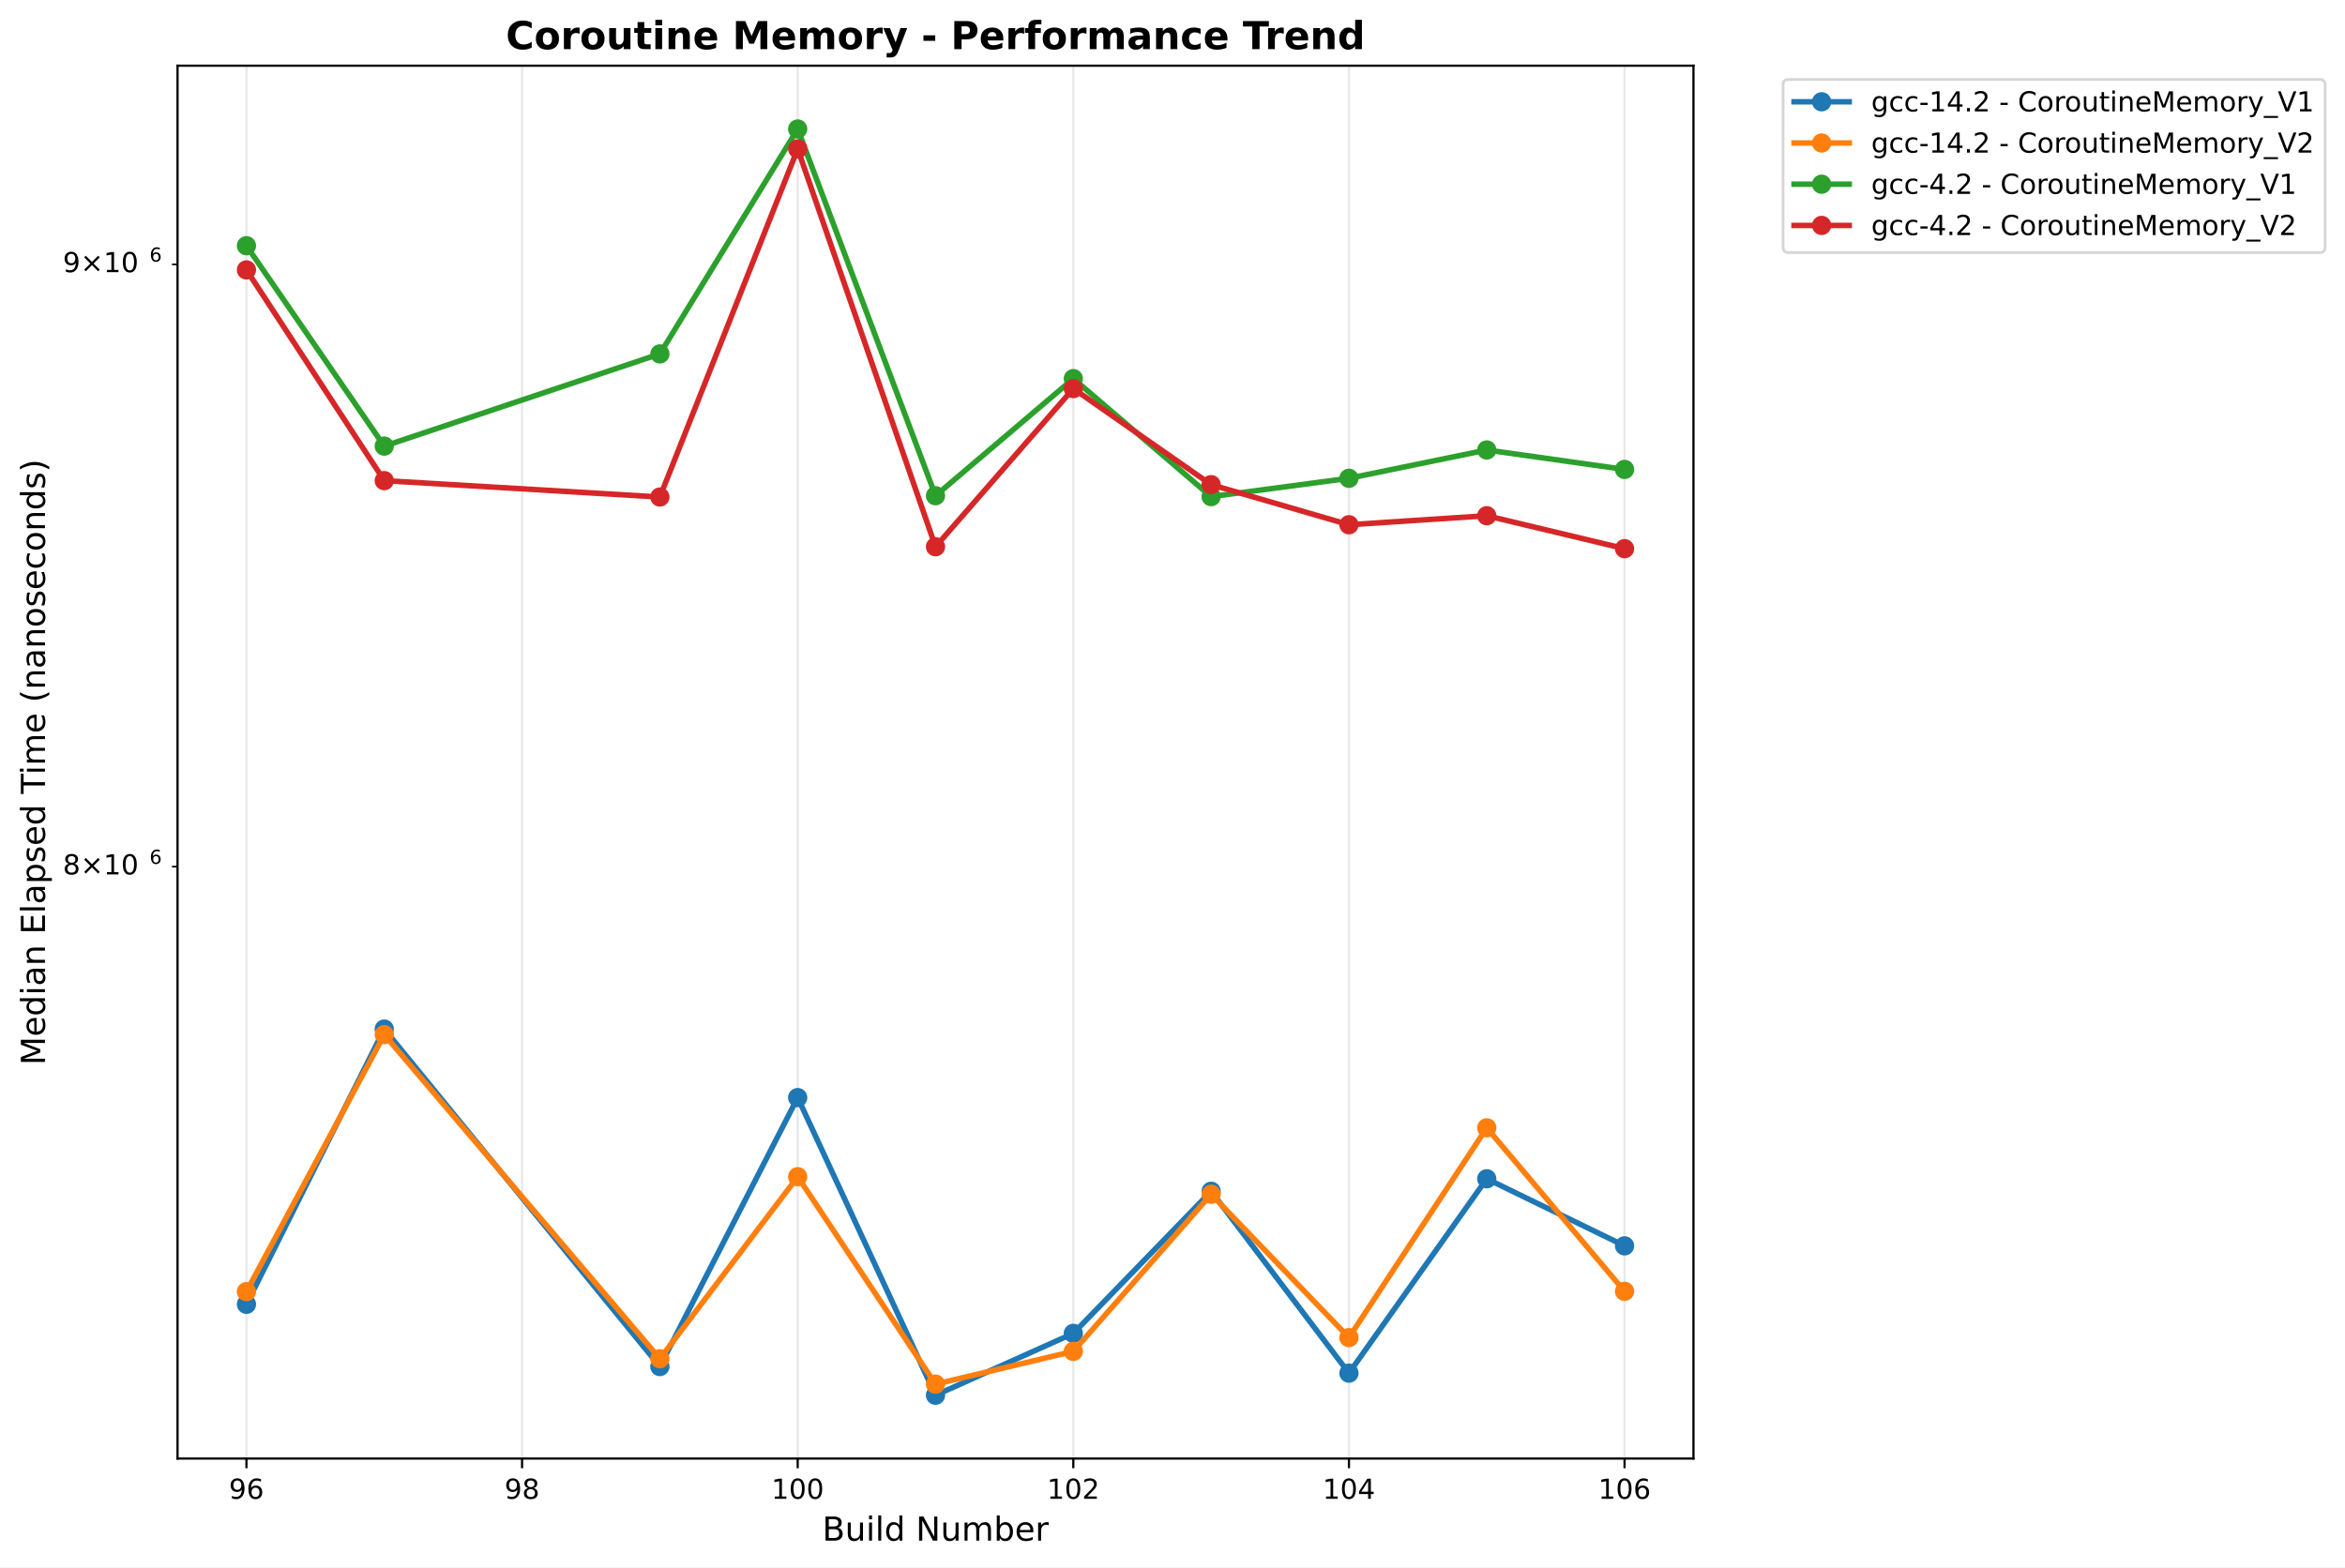
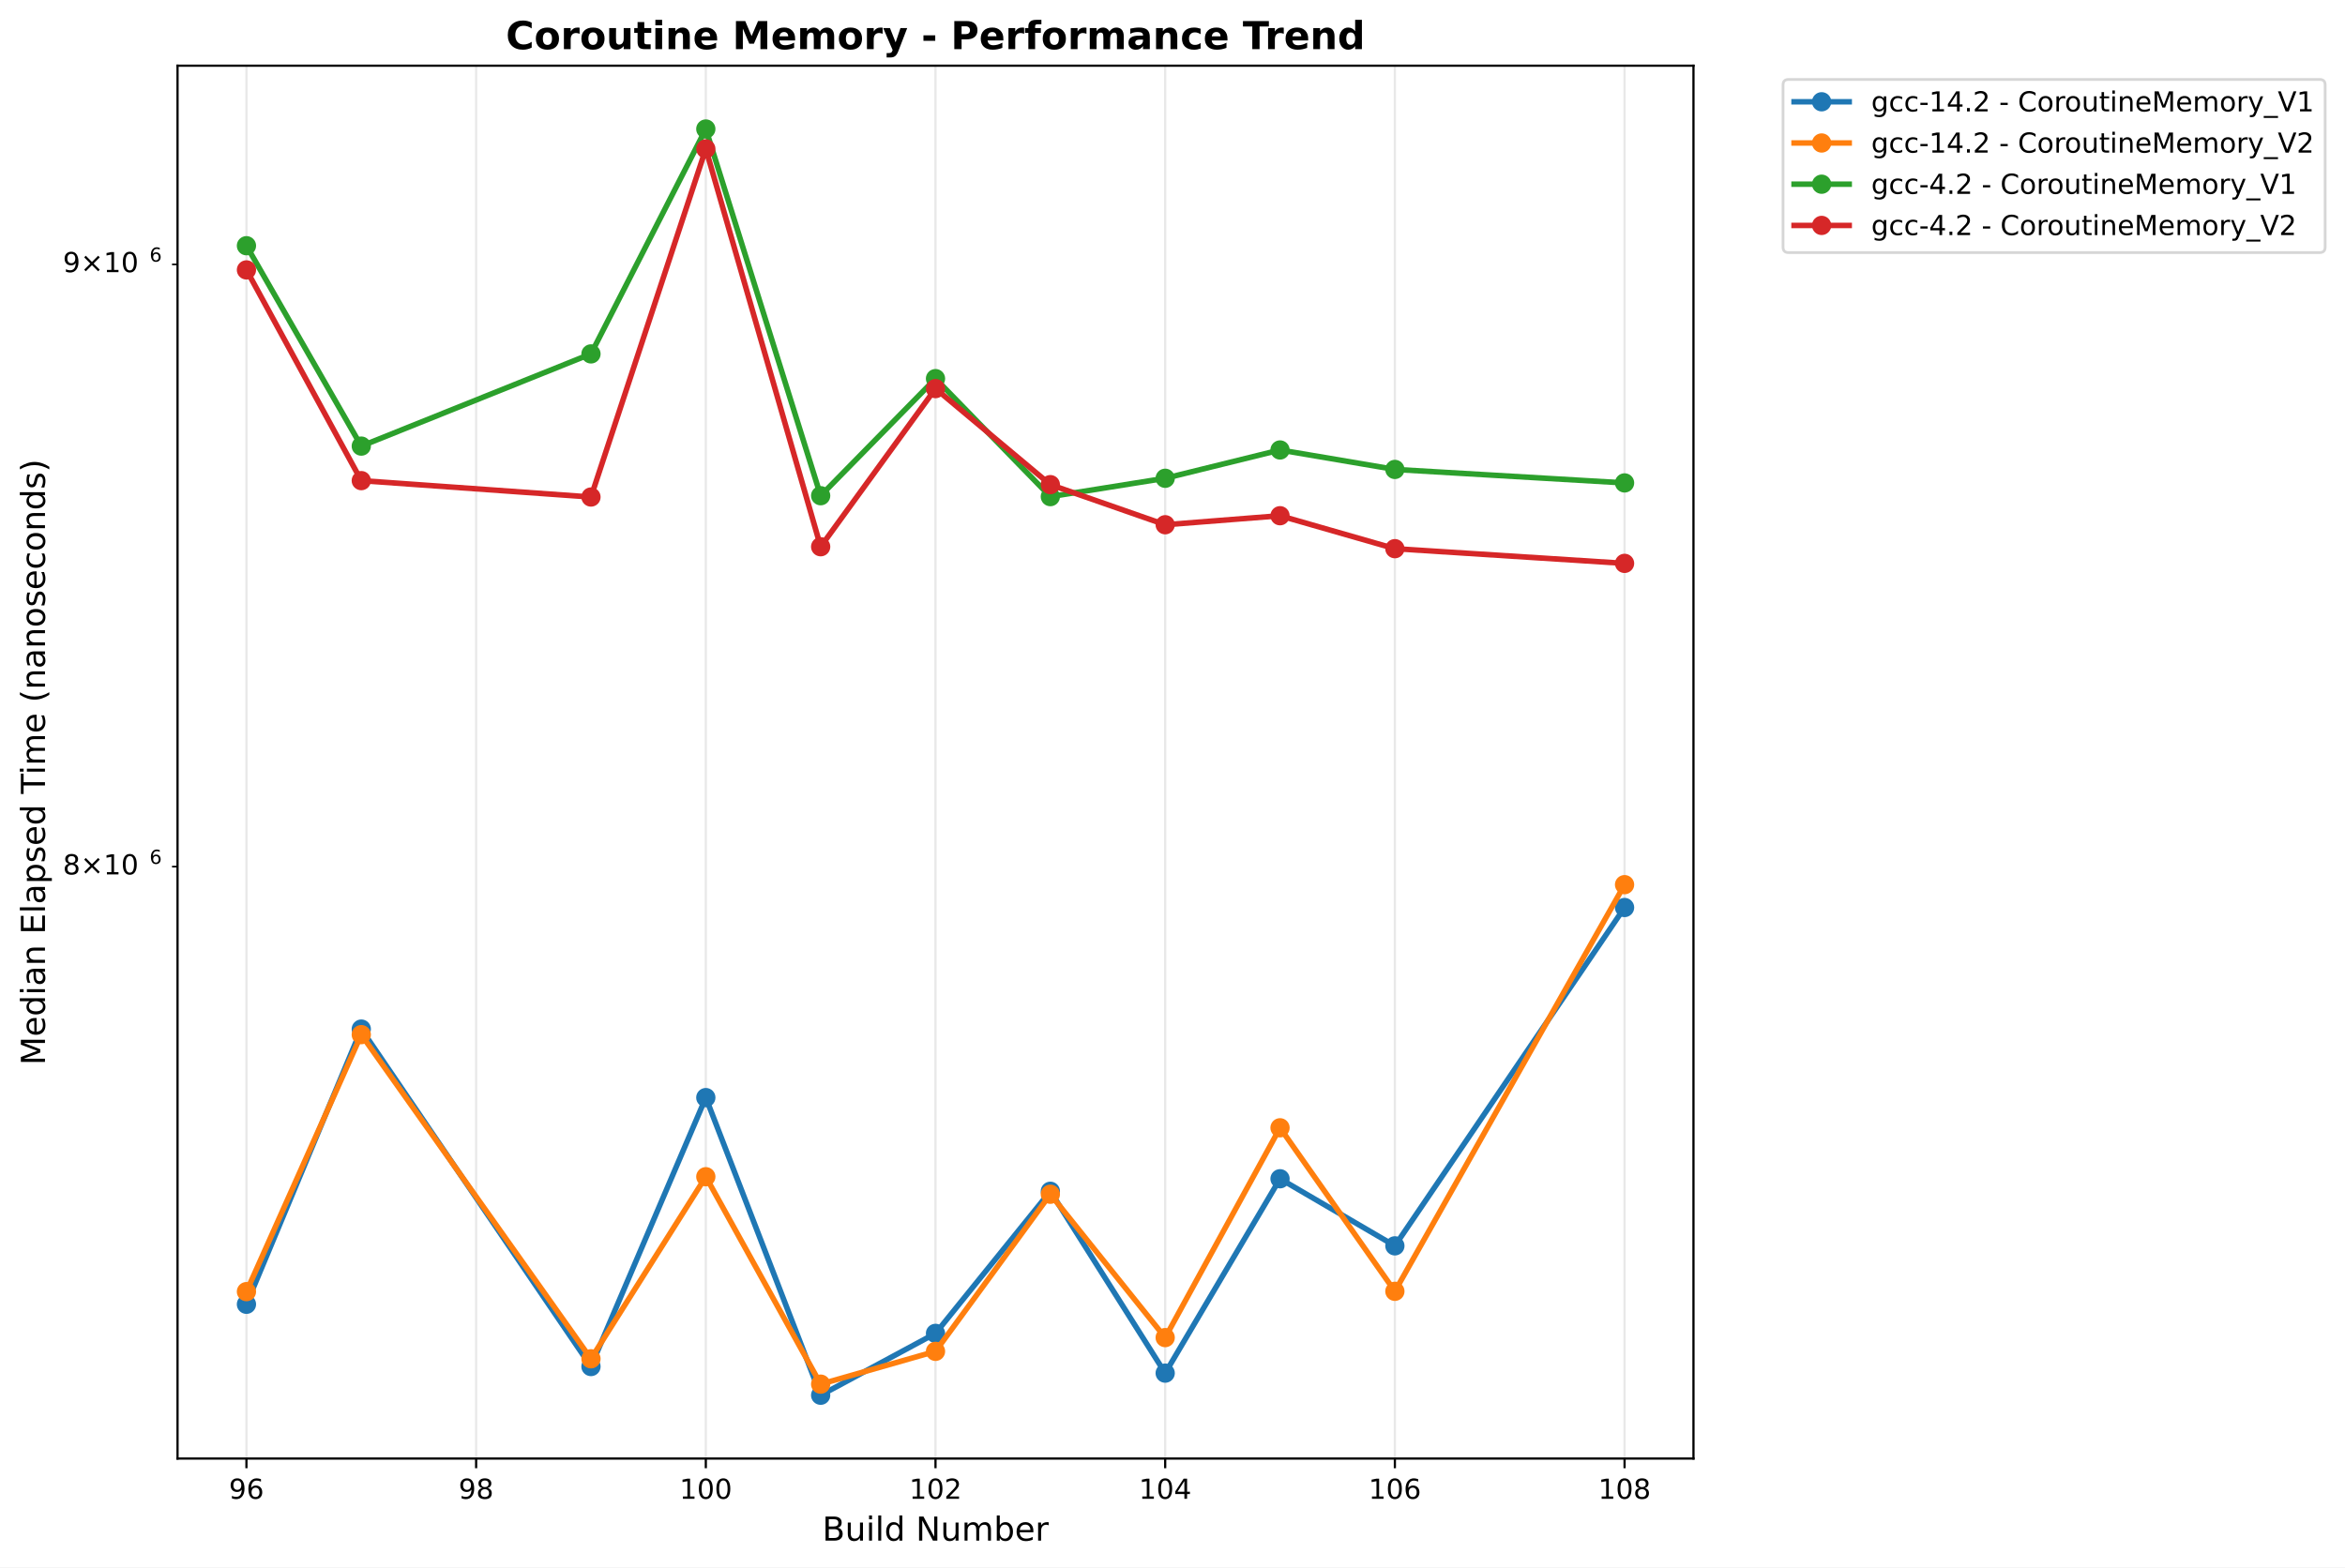
<svg xmlns="http://www.w3.org/2000/svg" xmlns:xlink="http://www.w3.org/1999/xlink" width="850.821pt" height="568.8pt" viewBox="0 0 850.821 568.8" version="1.1">
  <defs>
    <style type="text/css">*{stroke-linejoin: round; stroke-linecap: butt}</style>
  </defs>
  <g id="figure_1">
    <g id="patch_1">
      <path d="M 0 568.8  L 850.821 568.8  L 850.821 0  L 0 0  z " style="fill: #ffffff" />
    </g>
    <g id="axes_1">
      <g id="patch_2">
        <path d="M 64.414 529.308  L 614.431 529.308  L 614.431 23.838  L 64.414 23.838  z " style="fill: #ffffff" />
      </g>
      <g id="matplotlib.axis_1">
        <g id="xtick_1">
          <g id="line2d_1">
-             <path d="M 89.415 529.308  L 89.415 23.838  " clip-path="url(#p6b027f57d0)" style="fill: none; stroke: #b0b0b0; stroke-opacity: 0.3; stroke-width: 0.8; stroke-linecap: square" />
+             <path d="M 89.415 529.308  L 89.415 23.838  " clip-path="url(#p94ae9750cd)" style="fill: none; stroke: #b0b0b0; stroke-opacity: 0.3; stroke-width: 0.8; stroke-linecap: square" />
          </g>
          <g id="line2d_2">
            <defs>
-               <path id="m2df77e0071" d="M 0 0  L 0 3.5  " style="stroke: #000000; stroke-width: 0.8" />
+               <path id="m4870d4de83" d="M 0 0  L 0 3.5  " style="stroke: #000000; stroke-width: 0.8" />
            </defs>
            <g>
-               <use xlink:href="#m2df77e0071" x="89.415" y="529.308" style="stroke: #000000; stroke-width: 0.8" />
+               <use xlink:href="#m4870d4de83" x="89.415" y="529.308" style="stroke: #000000; stroke-width: 0.8" />
            </g>
          </g>
          <g id="text_1">
            <text style="font: 10px 'DejaVu Sans', 'Bitstream Vera Sans', 'Computer Modern Sans Serif', 'Lucida Grande', 'Verdana', 'Geneva', 'Lucid', 'Arial', 'Helvetica', 'Avant Garde', sans-serif; text-anchor: middle" x="89.415" y="543.907" transform="rotate(-0 89.41453 543.9066)">96</text>
          </g>
        </g>
        <g id="xtick_2">
          <g id="line2d_3">
-             <path d="M 189.418 529.308  L 189.418 23.838  " clip-path="url(#p6b027f57d0)" style="fill: none; stroke: #b0b0b0; stroke-opacity: 0.3; stroke-width: 0.8; stroke-linecap: square" />
+             <path d="M 172.75 529.308  L 172.75 23.838  " clip-path="url(#p94ae9750cd)" style="fill: none; stroke: #b0b0b0; stroke-opacity: 0.3; stroke-width: 0.8; stroke-linecap: square" />
          </g>
          <g id="line2d_4">
            <g>
-               <use xlink:href="#m2df77e0071" x="189.418" y="529.308" style="stroke: #000000; stroke-width: 0.8" />
+               <use xlink:href="#m4870d4de83" x="172.75" y="529.308" style="stroke: #000000; stroke-width: 0.8" />
            </g>
          </g>
          <g id="text_2">
-             <text style="font: 10px 'DejaVu Sans', 'Bitstream Vera Sans', 'Computer Modern Sans Serif', 'Lucida Grande', 'Verdana', 'Geneva', 'Lucid', 'Arial', 'Helvetica', 'Avant Garde', sans-serif; text-anchor: middle" x="189.418" y="543.907" transform="rotate(-0 189.4177 543.9066)">98</text>
+             <text style="font: 10px 'DejaVu Sans', 'Bitstream Vera Sans', 'Computer Modern Sans Serif', 'Lucida Grande', 'Verdana', 'Geneva', 'Lucid', 'Arial', 'Helvetica', 'Avant Garde', sans-serif; text-anchor: middle" x="172.75" y="543.907" transform="rotate(-0 172.7505 543.9066)">98</text>
          </g>
        </g>
        <g id="xtick_3">
          <g id="line2d_5">
-             <path d="M 289.421 529.308  L 289.421 23.838  " clip-path="url(#p6b027f57d0)" style="fill: none; stroke: #b0b0b0; stroke-opacity: 0.3; stroke-width: 0.8; stroke-linecap: square" />
+             <path d="M 256.086 529.308  L 256.086 23.838  " clip-path="url(#p94ae9750cd)" style="fill: none; stroke: #b0b0b0; stroke-opacity: 0.3; stroke-width: 0.8; stroke-linecap: square" />
          </g>
          <g id="line2d_6">
            <g>
-               <use xlink:href="#m2df77e0071" x="289.421" y="529.308" style="stroke: #000000; stroke-width: 0.8" />
+               <use xlink:href="#m4870d4de83" x="256.086" y="529.308" style="stroke: #000000; stroke-width: 0.8" />
            </g>
          </g>
          <g id="text_3">
-             <text style="font: 10px 'DejaVu Sans', 'Bitstream Vera Sans', 'Computer Modern Sans Serif', 'Lucida Grande', 'Verdana', 'Geneva', 'Lucid', 'Arial', 'Helvetica', 'Avant Garde', sans-serif; text-anchor: middle" x="289.421" y="543.907" transform="rotate(-0 289.4208 543.9066)">100</text>
+             <text style="font: 10px 'DejaVu Sans', 'Bitstream Vera Sans', 'Computer Modern Sans Serif', 'Lucida Grande', 'Verdana', 'Geneva', 'Lucid', 'Arial', 'Helvetica', 'Avant Garde', sans-serif; text-anchor: middle" x="256.086" y="543.907" transform="rotate(-0 256.0864 543.9066)">100</text>
          </g>
        </g>
        <g id="xtick_4">
          <g id="line2d_7">
-             <path d="M 389.424 529.308  L 389.424 23.838  " clip-path="url(#p6b027f57d0)" style="fill: none; stroke: #b0b0b0; stroke-opacity: 0.3; stroke-width: 0.8; stroke-linecap: square" />
+             <path d="M 339.422 529.308  L 339.422 23.838  " clip-path="url(#p94ae9750cd)" style="fill: none; stroke: #b0b0b0; stroke-opacity: 0.3; stroke-width: 0.8; stroke-linecap: square" />
          </g>
          <g id="line2d_8">
            <g>
-               <use xlink:href="#m2df77e0071" x="389.424" y="529.308" style="stroke: #000000; stroke-width: 0.8" />
+               <use xlink:href="#m4870d4de83" x="339.422" y="529.308" style="stroke: #000000; stroke-width: 0.8" />
            </g>
          </g>
          <g id="text_4">
-             <text style="font: 10px 'DejaVu Sans', 'Bitstream Vera Sans', 'Computer Modern Sans Serif', 'Lucida Grande', 'Verdana', 'Geneva', 'Lucid', 'Arial', 'Helvetica', 'Avant Garde', sans-serif; text-anchor: middle" x="389.424" y="543.907" transform="rotate(-0 389.4239 543.9066)">102</text>
+             <text style="font: 10px 'DejaVu Sans', 'Bitstream Vera Sans', 'Computer Modern Sans Serif', 'Lucida Grande', 'Verdana', 'Geneva', 'Lucid', 'Arial', 'Helvetica', 'Avant Garde', sans-serif; text-anchor: middle" x="339.422" y="543.907" transform="rotate(-0 339.4223 543.9066)">102</text>
          </g>
        </g>
        <g id="xtick_5">
          <g id="line2d_9">
-             <path d="M 489.427 529.308  L 489.427 23.838  " clip-path="url(#p6b027f57d0)" style="fill: none; stroke: #b0b0b0; stroke-opacity: 0.3; stroke-width: 0.8; stroke-linecap: square" />
+             <path d="M 422.758 529.308  L 422.758 23.838  " clip-path="url(#p94ae9750cd)" style="fill: none; stroke: #b0b0b0; stroke-opacity: 0.3; stroke-width: 0.8; stroke-linecap: square" />
          </g>
          <g id="line2d_10">
            <g>
-               <use xlink:href="#m2df77e0071" x="489.427" y="529.308" style="stroke: #000000; stroke-width: 0.8" />
+               <use xlink:href="#m4870d4de83" x="422.758" y="529.308" style="stroke: #000000; stroke-width: 0.8" />
            </g>
          </g>
          <g id="text_5">
-             <text style="font: 10px 'DejaVu Sans', 'Bitstream Vera Sans', 'Computer Modern Sans Serif', 'Lucida Grande', 'Verdana', 'Geneva', 'Lucid', 'Arial', 'Helvetica', 'Avant Garde', sans-serif; text-anchor: middle" x="489.427" y="543.907" transform="rotate(-0 489.427 543.9066)">104</text>
+             <text style="font: 10px 'DejaVu Sans', 'Bitstream Vera Sans', 'Computer Modern Sans Serif', 'Lucida Grande', 'Verdana', 'Geneva', 'Lucid', 'Arial', 'Helvetica', 'Avant Garde', sans-serif; text-anchor: middle" x="422.758" y="543.907" transform="rotate(-0 422.7583 543.9066)">104</text>
          </g>
        </g>
        <g id="xtick_6">
          <g id="line2d_11">
-             <path d="M 589.43 529.308  L 589.43 23.838  " clip-path="url(#p6b027f57d0)" style="fill: none; stroke: #b0b0b0; stroke-opacity: 0.3; stroke-width: 0.8; stroke-linecap: square" />
+             <path d="M 506.094 529.308  L 506.094 23.838  " clip-path="url(#p94ae9750cd)" style="fill: none; stroke: #b0b0b0; stroke-opacity: 0.3; stroke-width: 0.8; stroke-linecap: square" />
          </g>
          <g id="line2d_12">
            <g>
-               <use xlink:href="#m2df77e0071" x="589.43" y="529.308" style="stroke: #000000; stroke-width: 0.8" />
+               <use xlink:href="#m4870d4de83" x="506.094" y="529.308" style="stroke: #000000; stroke-width: 0.8" />
            </g>
          </g>
          <g id="text_6">
-             <text style="font: 10px 'DejaVu Sans', 'Bitstream Vera Sans', 'Computer Modern Sans Serif', 'Lucida Grande', 'Verdana', 'Geneva', 'Lucid', 'Arial', 'Helvetica', 'Avant Garde', sans-serif; text-anchor: middle" x="589.43" y="543.907" transform="rotate(-0 589.4302 543.9066)">106</text>
-           </g>
-         </g>
-         <g id="text_7">
+             <text style="font: 10px 'DejaVu Sans', 'Bitstream Vera Sans', 'Computer Modern Sans Serif', 'Lucida Grande', 'Verdana', 'Geneva', 'Lucid', 'Arial', 'Helvetica', 'Avant Garde', sans-serif; text-anchor: middle" x="506.094" y="543.907" transform="rotate(-0 506.0942 543.9066)">106</text>
+           </g>
+         </g>
+         <g id="xtick_7">
+           <g id="line2d_13">
+             <path d="M 589.43 529.308  L 589.43 23.838  " clip-path="url(#p94ae9750cd)" style="fill: none; stroke: #b0b0b0; stroke-opacity: 0.3; stroke-width: 0.8; stroke-linecap: square" />
+           </g>
+           <g id="line2d_14">
+             <g>
+               <use xlink:href="#m4870d4de83" x="589.43" y="529.308" style="stroke: #000000; stroke-width: 0.8" />
+             </g>
+           </g>
+           <g id="text_7">
+             <text style="font: 10px 'DejaVu Sans', 'Bitstream Vera Sans', 'Computer Modern Sans Serif', 'Lucida Grande', 'Verdana', 'Geneva', 'Lucid', 'Arial', 'Helvetica', 'Avant Garde', sans-serif; text-anchor: middle" x="589.43" y="543.907" transform="rotate(-0 589.4302 543.9066)">108</text>
+           </g>
+         </g>
+         <g id="text_8">
          <text style="font: 12px 'DejaVu Sans', 'Bitstream Vera Sans', 'Computer Modern Sans Serif', 'Lucida Grande', 'Verdana', 'Geneva', 'Lucid', 'Arial', 'Helvetica', 'Avant Garde', sans-serif; text-anchor: middle" x="339.422" y="559.104" transform="rotate(-0 339.4223 559.1044)">Build Number</text>
        </g>
      </g>
      <g id="matplotlib.axis_2">
        <g id="ytick_1">
-           <g id="line2d_13">
+           <g id="line2d_15">
            <defs>
-               <path id="mad2e0630f6" d="M 0 0  L -2 0  " style="stroke: #000000; stroke-width: 0.6" />
+               <path id="m33ccc2d2d2" d="M 0 0  L -2 0  " style="stroke: #000000; stroke-width: 0.6" />
            </defs>
            <g>
-               <use xlink:href="#mad2e0630f6" x="64.414" y="314.501" style="stroke: #000000; stroke-width: 0.6" />
-             </g>
-           </g>
-           <g id="text_8">
+               <use xlink:href="#m33ccc2d2d2" x="64.414" y="314.501" style="stroke: #000000; stroke-width: 0.6" />
+             </g>
+           </g>
+           <g id="text_9">
            <g transform="translate(22.81375 318.3001)">
              <text>
                <tspan style="font: 10px 'DejaVu Sans'" x="0 8.311 18.638 25" y="-0.977">8×10</tspan>
                <tspan style="font: 7px 'DejaVu Sans'" x="31.458" y="-4.805">6</tspan>
              </text>
            </g>
          </g>
        </g>
        <g id="ytick_2">
-           <g id="line2d_14">
-             <g>
-               <use xlink:href="#mad2e0630f6" x="64.414" y="95.946" style="stroke: #000000; stroke-width: 0.6" />
-             </g>
-           </g>
-           <g id="text_9">
+           <g id="line2d_16">
+             <g>
+               <use xlink:href="#m33ccc2d2d2" x="64.414" y="95.946" style="stroke: #000000; stroke-width: 0.6" />
+             </g>
+           </g>
+           <g id="text_10">
            <g transform="translate(22.81375 99.74505)">
              <text>
                <tspan style="font: 10px 'DejaVu Sans'" x="0 8.311 18.638 25" y="-0.977">9×10</tspan>
                <tspan style="font: 7px 'DejaVu Sans'" x="31.458" y="-4.805">6</tspan>
              </text>
            </g>
          </g>
        </g>
-         <g id="text_10">
+         <g id="text_11">
          <text style="font: 12px 'DejaVu Sans', 'Bitstream Vera Sans', 'Computer Modern Sans Serif', 'Lucida Grande', 'Verdana', 'Geneva', 'Lucid', 'Arial', 'Helvetica', 'Avant Garde', sans-serif; text-anchor: middle" x="16.318" y="276.573" transform="rotate(-90 16.31812 276.573)">Median Elapsed Time (nanoseconds)</text>
        </g>
      </g>
-       <g id="line2d_15">
-         <path d="M 89.415 473.324  L 139.416 373.455  L 239.419 495.919  L 289.421 398.319  L 339.422 506.332  L 389.424 483.887  L 439.425 432.311  L 489.427 498.31  L 539.429 427.777  L 589.43 452.12  " clip-path="url(#p6b027f57d0)" style="fill: none; stroke: #1f77b4; stroke-width: 2; stroke-linecap: square" />
-         <defs>
-           <path id="ma8b2d45907" d="M 0 3  C 0.796 3 1.559 2.684 2.121 2.121  C 2.684 1.559 3 0.796 3 0  C 3 -0.796 2.684 -1.559 2.121 -2.121  C 1.559 -2.684 0.796 -3 0 -3  C -0.796 -3 -1.559 -2.684 -2.121 -2.121  C -2.684 -1.559 -3 -0.796 -3 0  C -3 0.796 -2.684 1.559 -2.121 2.121  C -1.559 2.684 -0.796 3 0 3  z " style="stroke: #1f77b4" />
-         </defs>
-         <g clip-path="url(#p6b027f57d0)">
-           <use xlink:href="#ma8b2d45907" x="89.415" y="473.324" style="fill: #1f77b4; stroke: #1f77b4" />
-           <use xlink:href="#ma8b2d45907" x="139.416" y="373.455" style="fill: #1f77b4; stroke: #1f77b4" />
-           <use xlink:href="#ma8b2d45907" x="239.419" y="495.919" style="fill: #1f77b4; stroke: #1f77b4" />
-           <use xlink:href="#ma8b2d45907" x="289.421" y="398.319" style="fill: #1f77b4; stroke: #1f77b4" />
-           <use xlink:href="#ma8b2d45907" x="339.422" y="506.332" style="fill: #1f77b4; stroke: #1f77b4" />
-           <use xlink:href="#ma8b2d45907" x="389.424" y="483.887" style="fill: #1f77b4; stroke: #1f77b4" />
-           <use xlink:href="#ma8b2d45907" x="439.425" y="432.311" style="fill: #1f77b4; stroke: #1f77b4" />
-           <use xlink:href="#ma8b2d45907" x="489.427" y="498.31" style="fill: #1f77b4; stroke: #1f77b4" />
-           <use xlink:href="#ma8b2d45907" x="539.429" y="427.777" style="fill: #1f77b4; stroke: #1f77b4" />
-           <use xlink:href="#ma8b2d45907" x="589.43" y="452.12" style="fill: #1f77b4; stroke: #1f77b4" />
-         </g>
-       </g>
-       <g id="line2d_16">
-         <path d="M 89.415 468.731  L 139.416 375.469  L 239.419 493.103  L 289.421 427.035  L 339.422 502.309  L 389.424 490.406  L 439.425 433.393  L 489.427 485.416  L 539.429 409.278  L 589.43 468.619  " clip-path="url(#p6b027f57d0)" style="fill: none; stroke: #ff7f0e; stroke-width: 2; stroke-linecap: square" />
-         <defs>
-           <path id="m77e7e4d70b" d="M 0 3  C 0.796 3 1.559 2.684 2.121 2.121  C 2.684 1.559 3 0.796 3 0  C 3 -0.796 2.684 -1.559 2.121 -2.121  C 1.559 -2.684 0.796 -3 0 -3  C -0.796 -3 -1.559 -2.684 -2.121 -2.121  C -2.684 -1.559 -3 -0.796 -3 0  C -3 0.796 -2.684 1.559 -2.121 2.121  C -1.559 2.684 -0.796 3 0 3  z " style="stroke: #ff7f0e" />
-         </defs>
-         <g clip-path="url(#p6b027f57d0)">
-           <use xlink:href="#m77e7e4d70b" x="89.415" y="468.731" style="fill: #ff7f0e; stroke: #ff7f0e" />
-           <use xlink:href="#m77e7e4d70b" x="139.416" y="375.469" style="fill: #ff7f0e; stroke: #ff7f0e" />
-           <use xlink:href="#m77e7e4d70b" x="239.419" y="493.103" style="fill: #ff7f0e; stroke: #ff7f0e" />
-           <use xlink:href="#m77e7e4d70b" x="289.421" y="427.035" style="fill: #ff7f0e; stroke: #ff7f0e" />
-           <use xlink:href="#m77e7e4d70b" x="339.422" y="502.309" style="fill: #ff7f0e; stroke: #ff7f0e" />
-           <use xlink:href="#m77e7e4d70b" x="389.424" y="490.406" style="fill: #ff7f0e; stroke: #ff7f0e" />
-           <use xlink:href="#m77e7e4d70b" x="439.425" y="433.393" style="fill: #ff7f0e; stroke: #ff7f0e" />
-           <use xlink:href="#m77e7e4d70b" x="489.427" y="485.416" style="fill: #ff7f0e; stroke: #ff7f0e" />
-           <use xlink:href="#m77e7e4d70b" x="539.429" y="409.278" style="fill: #ff7f0e; stroke: #ff7f0e" />
-           <use xlink:href="#m77e7e4d70b" x="589.43" y="468.619" style="fill: #ff7f0e; stroke: #ff7f0e" />
-         </g>
-       </g>
      <g id="line2d_17">
-         <path d="M 89.415 89.173  L 139.416 161.892  L 239.419 128.431  L 289.421 46.814  L 339.422 179.894  L 389.424 137.405  L 439.425 180.227  L 489.427 173.569  L 539.429 163.296  L 589.43 170.359  " clip-path="url(#p6b027f57d0)" style="fill: none; stroke: #2ca02c; stroke-width: 2; stroke-linecap: square" />
-         <defs>
-           <path id="mc8b5207efd" d="M 0 3  C 0.796 3 1.559 2.684 2.121 2.121  C 2.684 1.559 3 0.796 3 0  C 3 -0.796 2.684 -1.559 2.121 -2.121  C 1.559 -2.684 0.796 -3 0 -3  C -0.796 -3 -1.559 -2.684 -2.121 -2.121  C -2.684 -1.559 -3 -0.796 -3 0  C -3 0.796 -2.684 1.559 -2.121 2.121  C -1.559 2.684 -0.796 3 0 3  z " style="stroke: #2ca02c" />
-         </defs>
-         <g clip-path="url(#p6b027f57d0)">
-           <use xlink:href="#mc8b5207efd" x="89.415" y="89.173" style="fill: #2ca02c; stroke: #2ca02c" />
-           <use xlink:href="#mc8b5207efd" x="139.416" y="161.892" style="fill: #2ca02c; stroke: #2ca02c" />
-           <use xlink:href="#mc8b5207efd" x="239.419" y="128.431" style="fill: #2ca02c; stroke: #2ca02c" />
-           <use xlink:href="#mc8b5207efd" x="289.421" y="46.814" style="fill: #2ca02c; stroke: #2ca02c" />
-           <use xlink:href="#mc8b5207efd" x="339.422" y="179.894" style="fill: #2ca02c; stroke: #2ca02c" />
-           <use xlink:href="#mc8b5207efd" x="389.424" y="137.405" style="fill: #2ca02c; stroke: #2ca02c" />
-           <use xlink:href="#mc8b5207efd" x="439.425" y="180.227" style="fill: #2ca02c; stroke: #2ca02c" />
-           <use xlink:href="#mc8b5207efd" x="489.427" y="173.569" style="fill: #2ca02c; stroke: #2ca02c" />
-           <use xlink:href="#mc8b5207efd" x="539.429" y="163.296" style="fill: #2ca02c; stroke: #2ca02c" />
-           <use xlink:href="#mc8b5207efd" x="589.43" y="170.359" style="fill: #2ca02c; stroke: #2ca02c" />
+         <path d="M 89.415 473.324  L 131.083 373.455  L 214.418 495.919  L 256.086 398.319  L 297.754 506.332  L 339.422 483.887  L 381.09 432.311  L 422.758 498.31  L 464.426 427.777  L 506.094 452.12  L 589.43 329.339  " clip-path="url(#p94ae9750cd)" style="fill: none; stroke: #1f77b4; stroke-width: 2; stroke-linecap: square" />
+         <defs>
+           <path id="m873588cfae" d="M 0 3  C 0.796 3 1.559 2.684 2.121 2.121  C 2.684 1.559 3 0.796 3 0  C 3 -0.796 2.684 -1.559 2.121 -2.121  C 1.559 -2.684 0.796 -3 0 -3  C -0.796 -3 -1.559 -2.684 -2.121 -2.121  C -2.684 -1.559 -3 -0.796 -3 0  C -3 0.796 -2.684 1.559 -2.121 2.121  C -1.559 2.684 -0.796 3 0 3  z " style="stroke: #1f77b4" />
+         </defs>
+         <g clip-path="url(#p94ae9750cd)">
+           <use xlink:href="#m873588cfae" x="89.415" y="473.324" style="fill: #1f77b4; stroke: #1f77b4" />
+           <use xlink:href="#m873588cfae" x="131.083" y="373.455" style="fill: #1f77b4; stroke: #1f77b4" />
+           <use xlink:href="#m873588cfae" x="214.418" y="495.919" style="fill: #1f77b4; stroke: #1f77b4" />
+           <use xlink:href="#m873588cfae" x="256.086" y="398.319" style="fill: #1f77b4; stroke: #1f77b4" />
+           <use xlink:href="#m873588cfae" x="297.754" y="506.332" style="fill: #1f77b4; stroke: #1f77b4" />
+           <use xlink:href="#m873588cfae" x="339.422" y="483.887" style="fill: #1f77b4; stroke: #1f77b4" />
+           <use xlink:href="#m873588cfae" x="381.09" y="432.311" style="fill: #1f77b4; stroke: #1f77b4" />
+           <use xlink:href="#m873588cfae" x="422.758" y="498.31" style="fill: #1f77b4; stroke: #1f77b4" />
+           <use xlink:href="#m873588cfae" x="464.426" y="427.777" style="fill: #1f77b4; stroke: #1f77b4" />
+           <use xlink:href="#m873588cfae" x="506.094" y="452.12" style="fill: #1f77b4; stroke: #1f77b4" />
+           <use xlink:href="#m873588cfae" x="589.43" y="329.339" style="fill: #1f77b4; stroke: #1f77b4" />
        </g>
      </g>
      <g id="line2d_18">
-         <path d="M 89.415 97.951  L 139.416 174.421  L 239.419 180.37  L 289.421 54.029  L 339.422 198.409  L 389.424 141.028  L 439.425 175.88  L 489.427 190.428  L 539.429 187.157  L 589.43 199.113  " clip-path="url(#p6b027f57d0)" style="fill: none; stroke: #d62728; stroke-width: 2; stroke-linecap: square" />
-         <defs>
-           <path id="m103b46a0dd" d="M 0 3  C 0.796 3 1.559 2.684 2.121 2.121  C 2.684 1.559 3 0.796 3 0  C 3 -0.796 2.684 -1.559 2.121 -2.121  C 1.559 -2.684 0.796 -3 0 -3  C -0.796 -3 -1.559 -2.684 -2.121 -2.121  C -2.684 -1.559 -3 -0.796 -3 0  C -3 0.796 -2.684 1.559 -2.121 2.121  C -1.559 2.684 -0.796 3 0 3  z " style="stroke: #d62728" />
-         </defs>
-         <g clip-path="url(#p6b027f57d0)">
-           <use xlink:href="#m103b46a0dd" x="89.415" y="97.951" style="fill: #d62728; stroke: #d62728" />
-           <use xlink:href="#m103b46a0dd" x="139.416" y="174.421" style="fill: #d62728; stroke: #d62728" />
-           <use xlink:href="#m103b46a0dd" x="239.419" y="180.37" style="fill: #d62728; stroke: #d62728" />
-           <use xlink:href="#m103b46a0dd" x="289.421" y="54.029" style="fill: #d62728; stroke: #d62728" />
-           <use xlink:href="#m103b46a0dd" x="339.422" y="198.409" style="fill: #d62728; stroke: #d62728" />
-           <use xlink:href="#m103b46a0dd" x="389.424" y="141.028" style="fill: #d62728; stroke: #d62728" />
-           <use xlink:href="#m103b46a0dd" x="439.425" y="175.88" style="fill: #d62728; stroke: #d62728" />
-           <use xlink:href="#m103b46a0dd" x="489.427" y="190.428" style="fill: #d62728; stroke: #d62728" />
-           <use xlink:href="#m103b46a0dd" x="539.429" y="187.157" style="fill: #d62728; stroke: #d62728" />
-           <use xlink:href="#m103b46a0dd" x="589.43" y="199.113" style="fill: #d62728; stroke: #d62728" />
+         <path d="M 89.415 468.731  L 131.083 375.469  L 214.418 493.103  L 256.086 427.035  L 297.754 502.309  L 339.422 490.406  L 381.09 433.393  L 422.758 485.416  L 464.426 409.278  L 506.094 468.619  L 589.43 321.046  " clip-path="url(#p94ae9750cd)" style="fill: none; stroke: #ff7f0e; stroke-width: 2; stroke-linecap: square" />
+         <defs>
+           <path id="m5daf3a6f64" d="M 0 3  C 0.796 3 1.559 2.684 2.121 2.121  C 2.684 1.559 3 0.796 3 0  C 3 -0.796 2.684 -1.559 2.121 -2.121  C 1.559 -2.684 0.796 -3 0 -3  C -0.796 -3 -1.559 -2.684 -2.121 -2.121  C -2.684 -1.559 -3 -0.796 -3 0  C -3 0.796 -2.684 1.559 -2.121 2.121  C -1.559 2.684 -0.796 3 0 3  z " style="stroke: #ff7f0e" />
+         </defs>
+         <g clip-path="url(#p94ae9750cd)">
+           <use xlink:href="#m5daf3a6f64" x="89.415" y="468.731" style="fill: #ff7f0e; stroke: #ff7f0e" />
+           <use xlink:href="#m5daf3a6f64" x="131.083" y="375.469" style="fill: #ff7f0e; stroke: #ff7f0e" />
+           <use xlink:href="#m5daf3a6f64" x="214.418" y="493.103" style="fill: #ff7f0e; stroke: #ff7f0e" />
+           <use xlink:href="#m5daf3a6f64" x="256.086" y="427.035" style="fill: #ff7f0e; stroke: #ff7f0e" />
+           <use xlink:href="#m5daf3a6f64" x="297.754" y="502.309" style="fill: #ff7f0e; stroke: #ff7f0e" />
+           <use xlink:href="#m5daf3a6f64" x="339.422" y="490.406" style="fill: #ff7f0e; stroke: #ff7f0e" />
+           <use xlink:href="#m5daf3a6f64" x="381.09" y="433.393" style="fill: #ff7f0e; stroke: #ff7f0e" />
+           <use xlink:href="#m5daf3a6f64" x="422.758" y="485.416" style="fill: #ff7f0e; stroke: #ff7f0e" />
+           <use xlink:href="#m5daf3a6f64" x="464.426" y="409.278" style="fill: #ff7f0e; stroke: #ff7f0e" />
+           <use xlink:href="#m5daf3a6f64" x="506.094" y="468.619" style="fill: #ff7f0e; stroke: #ff7f0e" />
+           <use xlink:href="#m5daf3a6f64" x="589.43" y="321.046" style="fill: #ff7f0e; stroke: #ff7f0e" />
+         </g>
+       </g>
+       <g id="line2d_19">
+         <path d="M 89.415 89.173  L 131.083 161.892  L 214.418 128.431  L 256.086 46.814  L 297.754 179.894  L 339.422 137.405  L 381.09 180.227  L 422.758 173.569  L 464.426 163.296  L 506.094 170.359  L 589.43 175.253  " clip-path="url(#p94ae9750cd)" style="fill: none; stroke: #2ca02c; stroke-width: 2; stroke-linecap: square" />
+         <defs>
+           <path id="m37f4529773" d="M 0 3  C 0.796 3 1.559 2.684 2.121 2.121  C 2.684 1.559 3 0.796 3 0  C 3 -0.796 2.684 -1.559 2.121 -2.121  C 1.559 -2.684 0.796 -3 0 -3  C -0.796 -3 -1.559 -2.684 -2.121 -2.121  C -2.684 -1.559 -3 -0.796 -3 0  C -3 0.796 -2.684 1.559 -2.121 2.121  C -1.559 2.684 -0.796 3 0 3  z " style="stroke: #2ca02c" />
+         </defs>
+         <g clip-path="url(#p94ae9750cd)">
+           <use xlink:href="#m37f4529773" x="89.415" y="89.173" style="fill: #2ca02c; stroke: #2ca02c" />
+           <use xlink:href="#m37f4529773" x="131.083" y="161.892" style="fill: #2ca02c; stroke: #2ca02c" />
+           <use xlink:href="#m37f4529773" x="214.418" y="128.431" style="fill: #2ca02c; stroke: #2ca02c" />
+           <use xlink:href="#m37f4529773" x="256.086" y="46.814" style="fill: #2ca02c; stroke: #2ca02c" />
+           <use xlink:href="#m37f4529773" x="297.754" y="179.894" style="fill: #2ca02c; stroke: #2ca02c" />
+           <use xlink:href="#m37f4529773" x="339.422" y="137.405" style="fill: #2ca02c; stroke: #2ca02c" />
+           <use xlink:href="#m37f4529773" x="381.09" y="180.227" style="fill: #2ca02c; stroke: #2ca02c" />
+           <use xlink:href="#m37f4529773" x="422.758" y="173.569" style="fill: #2ca02c; stroke: #2ca02c" />
+           <use xlink:href="#m37f4529773" x="464.426" y="163.296" style="fill: #2ca02c; stroke: #2ca02c" />
+           <use xlink:href="#m37f4529773" x="506.094" y="170.359" style="fill: #2ca02c; stroke: #2ca02c" />
+           <use xlink:href="#m37f4529773" x="589.43" y="175.253" style="fill: #2ca02c; stroke: #2ca02c" />
+         </g>
+       </g>
+       <g id="line2d_20">
+         <path d="M 89.415 97.951  L 131.083 174.421  L 214.418 180.37  L 256.086 54.029  L 297.754 198.409  L 339.422 141.028  L 381.09 175.88  L 422.758 190.428  L 464.426 187.157  L 506.094 199.113  L 589.43 204.451  " clip-path="url(#p94ae9750cd)" style="fill: none; stroke: #d62728; stroke-width: 2; stroke-linecap: square" />
+         <defs>
+           <path id="m2468a6814d" d="M 0 3  C 0.796 3 1.559 2.684 2.121 2.121  C 2.684 1.559 3 0.796 3 0  C 3 -0.796 2.684 -1.559 2.121 -2.121  C 1.559 -2.684 0.796 -3 0 -3  C -0.796 -3 -1.559 -2.684 -2.121 -2.121  C -2.684 -1.559 -3 -0.796 -3 0  C -3 0.796 -2.684 1.559 -2.121 2.121  C -1.559 2.684 -0.796 3 0 3  z " style="stroke: #d62728" />
+         </defs>
+         <g clip-path="url(#p94ae9750cd)">
+           <use xlink:href="#m2468a6814d" x="89.415" y="97.951" style="fill: #d62728; stroke: #d62728" />
+           <use xlink:href="#m2468a6814d" x="131.083" y="174.421" style="fill: #d62728; stroke: #d62728" />
+           <use xlink:href="#m2468a6814d" x="214.418" y="180.37" style="fill: #d62728; stroke: #d62728" />
+           <use xlink:href="#m2468a6814d" x="256.086" y="54.029" style="fill: #d62728; stroke: #d62728" />
+           <use xlink:href="#m2468a6814d" x="297.754" y="198.409" style="fill: #d62728; stroke: #d62728" />
+           <use xlink:href="#m2468a6814d" x="339.422" y="141.028" style="fill: #d62728; stroke: #d62728" />
+           <use xlink:href="#m2468a6814d" x="381.09" y="175.88" style="fill: #d62728; stroke: #d62728" />
+           <use xlink:href="#m2468a6814d" x="422.758" y="190.428" style="fill: #d62728; stroke: #d62728" />
+           <use xlink:href="#m2468a6814d" x="464.426" y="187.157" style="fill: #d62728; stroke: #d62728" />
+           <use xlink:href="#m2468a6814d" x="506.094" y="199.113" style="fill: #d62728; stroke: #d62728" />
+           <use xlink:href="#m2468a6814d" x="589.43" y="204.451" style="fill: #d62728; stroke: #d62728" />
        </g>
      </g>
      <g id="patch_3">
        <path d="M 64.414 529.308  L 64.414 23.838  " style="fill: none; stroke: #000000; stroke-width: 0.8; stroke-linejoin: miter; stroke-linecap: square" />
      </g>
      <g id="patch_4">
        <path d="M 614.431 529.308  L 614.431 23.838  " style="fill: none; stroke: #000000; stroke-width: 0.8; stroke-linejoin: miter; stroke-linecap: square" />
      </g>
      <g id="patch_5">
        <path d="M 64.414 529.308  L 614.431 529.308  " style="fill: none; stroke: #000000; stroke-width: 0.8; stroke-linejoin: miter; stroke-linecap: square" />
      </g>
      <g id="patch_6">
        <path d="M 64.414 23.838  L 614.431 23.838  " style="fill: none; stroke: #000000; stroke-width: 0.8; stroke-linejoin: miter; stroke-linecap: square" />
      </g>
-       <g id="text_11">
+       <g id="text_12">
        <text style="font: 700 14px 'DejaVu Sans', 'Bitstream Vera Sans', 'Computer Modern Sans Serif', 'Lucida Grande', 'Verdana', 'Geneva', 'Lucid', 'Arial', 'Helvetica', 'Avant Garde', sans-serif; text-anchor: middle" x="339.422" y="17.838" transform="rotate(-0 339.4223 17.83781)">Coroutine Memory - Performance Trend</text>
      </g>
      <g id="legend_1">
        <g id="patch_7">
          <path d="M 648.932 91.663  L 841.621 91.663  Q 843.621 91.663 843.621 89.663  L 843.621 30.838  Q 843.621 28.838 841.621 28.838  L 648.932 28.838  Q 646.932 28.838 646.932 30.838  L 646.932 89.663  Q 646.932 91.663 648.932 91.663  z " style="fill: #ffffff; opacity: 0.8; stroke: #cccccc; stroke-linejoin: miter" />
        </g>
-         <g id="line2d_19">
+         <g id="line2d_21">
          <path d="M 650.932 36.936  L 660.932 36.936  L 670.932 36.936  " style="fill: none; stroke: #1f77b4; stroke-width: 2; stroke-linecap: square" />
          <g>
-             <use xlink:href="#ma8b2d45907" x="660.932" y="36.936" style="fill: #1f77b4; stroke: #1f77b4" />
-           </g>
-         </g>
-         <g id="text_12">
+             <use xlink:href="#m873588cfae" x="660.932" y="36.936" style="fill: #1f77b4; stroke: #1f77b4" />
+           </g>
+         </g>
+         <g id="text_13">
          <text style="font: 10px 'DejaVu Sans', 'Bitstream Vera Sans', 'Computer Modern Sans Serif', 'Lucida Grande', 'Verdana', 'Geneva', 'Lucid', 'Arial', 'Helvetica', 'Avant Garde', sans-serif; text-anchor: start" x="678.932" y="40.436" transform="rotate(-0 678.9318 40.43625)">gcc-14.2 - CoroutineMemory_V1</text>
        </g>
-         <g id="line2d_20">
+         <g id="line2d_22">
          <path d="M 650.932 51.892  L 660.932 51.892  L 670.932 51.892  " style="fill: none; stroke: #ff7f0e; stroke-width: 2; stroke-linecap: square" />
          <g>
-             <use xlink:href="#m77e7e4d70b" x="660.932" y="51.892" style="fill: #ff7f0e; stroke: #ff7f0e" />
-           </g>
-         </g>
-         <g id="text_13">
+             <use xlink:href="#m5daf3a6f64" x="660.932" y="51.892" style="fill: #ff7f0e; stroke: #ff7f0e" />
+           </g>
+         </g>
+         <g id="text_14">
          <text style="font: 10px 'DejaVu Sans', 'Bitstream Vera Sans', 'Computer Modern Sans Serif', 'Lucida Grande', 'Verdana', 'Geneva', 'Lucid', 'Arial', 'Helvetica', 'Avant Garde', sans-serif; text-anchor: start" x="678.932" y="55.392" transform="rotate(-0 678.9318 55.3925)">gcc-14.2 - CoroutineMemory_V2</text>
        </g>
-         <g id="line2d_21">
+         <g id="line2d_23">
          <path d="M 650.932 66.849  L 660.932 66.849  L 670.932 66.849  " style="fill: none; stroke: #2ca02c; stroke-width: 2; stroke-linecap: square" />
          <g>
-             <use xlink:href="#mc8b5207efd" x="660.932" y="66.849" style="fill: #2ca02c; stroke: #2ca02c" />
-           </g>
-         </g>
-         <g id="text_14">
+             <use xlink:href="#m37f4529773" x="660.932" y="66.849" style="fill: #2ca02c; stroke: #2ca02c" />
+           </g>
+         </g>
+         <g id="text_15">
          <text style="font: 10px 'DejaVu Sans', 'Bitstream Vera Sans', 'Computer Modern Sans Serif', 'Lucida Grande', 'Verdana', 'Geneva', 'Lucid', 'Arial', 'Helvetica', 'Avant Garde', sans-serif; text-anchor: start" x="678.932" y="70.349" transform="rotate(-0 678.9318 70.34875)">gcc-4.2 - CoroutineMemory_V1</text>
        </g>
-         <g id="line2d_22">
+         <g id="line2d_24">
          <path d="M 650.932 81.805  L 660.932 81.805  L 670.932 81.805  " style="fill: none; stroke: #d62728; stroke-width: 2; stroke-linecap: square" />
          <g>
-             <use xlink:href="#m103b46a0dd" x="660.932" y="81.805" style="fill: #d62728; stroke: #d62728" />
-           </g>
-         </g>
-         <g id="text_15">
+             <use xlink:href="#m2468a6814d" x="660.932" y="81.805" style="fill: #d62728; stroke: #d62728" />
+           </g>
+         </g>
+         <g id="text_16">
          <text style="font: 10px 'DejaVu Sans', 'Bitstream Vera Sans', 'Computer Modern Sans Serif', 'Lucida Grande', 'Verdana', 'Geneva', 'Lucid', 'Arial', 'Helvetica', 'Avant Garde', sans-serif; text-anchor: start" x="678.932" y="85.305" transform="rotate(-0 678.9318 85.305)">gcc-4.2 - CoroutineMemory_V2</text>
        </g>
      </g>
    </g>
  </g>
  <defs>
-     <clipPath id="p6b027f57d0">
+     <clipPath id="p94ae9750cd">
      <rect x="64.414" y="23.838" width="550.017" height="505.47" />
    </clipPath>
  </defs>
</svg>
